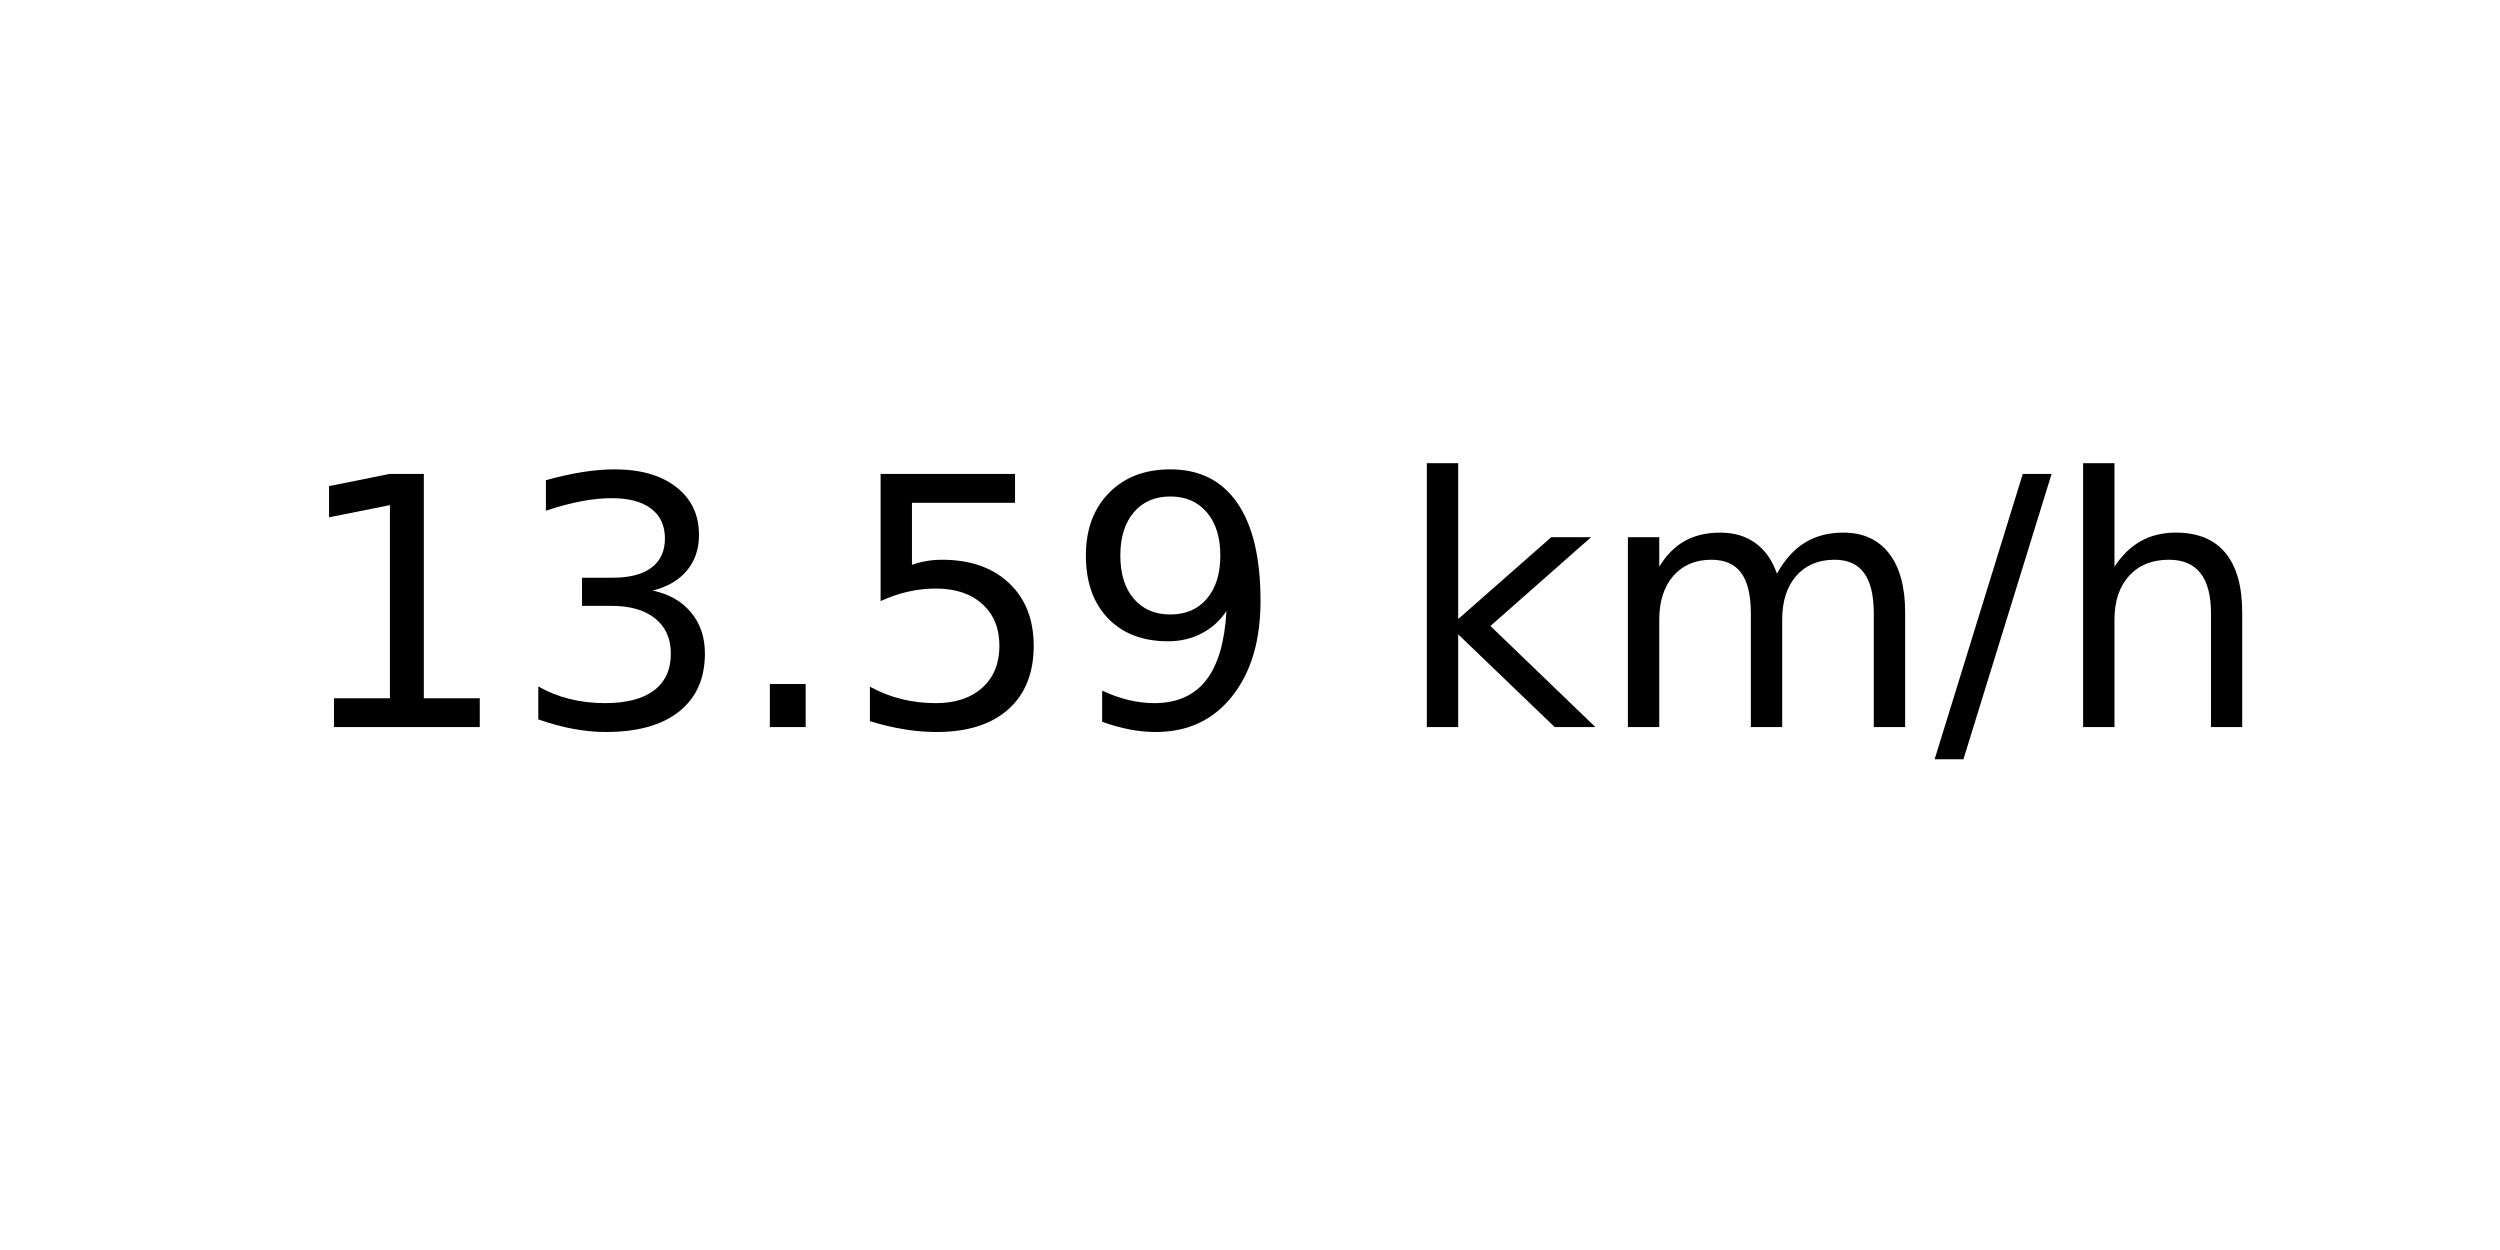
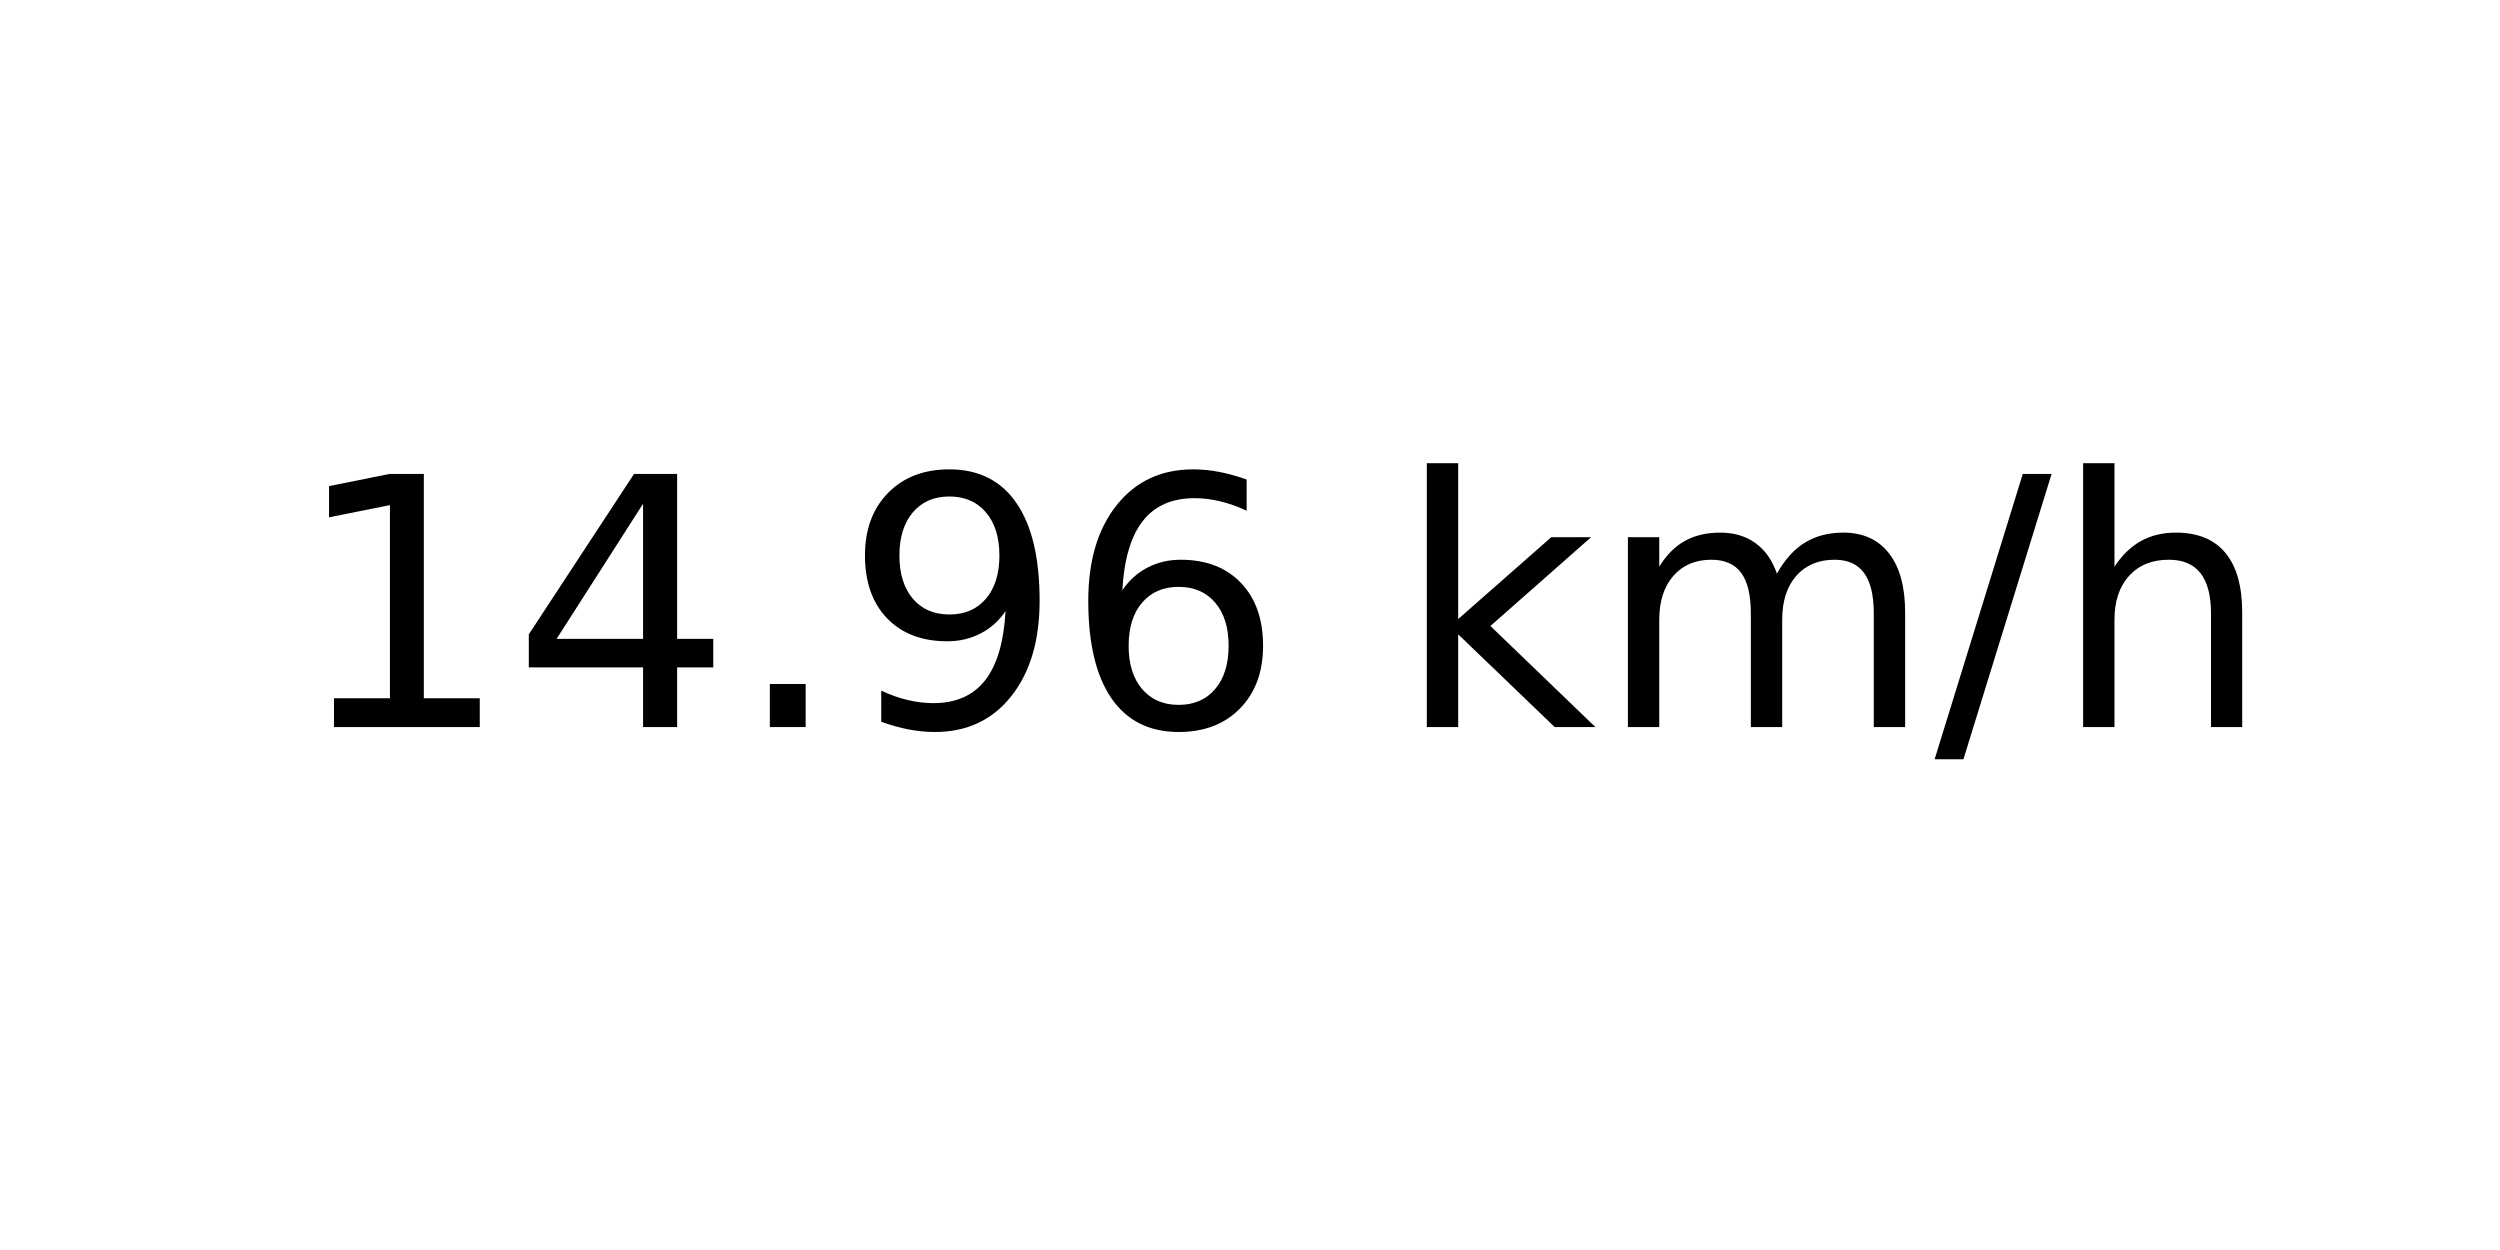
<svg xmlns="http://www.w3.org/2000/svg" xmlns:xlink="http://www.w3.org/1999/xlink" width="72pt" height="36pt" viewBox="0 0 72 36" version="1.1">
  <defs>
    <style type="text/css">*{stroke-linejoin: round; stroke-linecap: butt}</style>
  </defs>
  <g id="figure_1">
    <g id="axes_1">
      <g id="text_1">
        <g transform="translate(8.378125 20.93937) scale(0.1 -0.1)">
          <defs>
            <path id="DejaVuSans-31" d="M 794 531  L 1825 531  L 1825 4091  L 703 3866  L 703 4441  L 1819 4666  L 2450 4666  L 2450 531  L 3481 531  L 3481 0  L 794 0  L 794 531  z " transform="scale(0.015625)" />
-             <path id="DejaVuSans-33" d="M 2597 2516  Q 3050 2419 3304 2112  Q 3559 1806 3559 1356  Q 3559 666 3084 287  Q 2609 -91 1734 -91  Q 1441 -91 1130 -33  Q 819 25 488 141  L 488 750  Q 750 597 1062 519  Q 1375 441 1716 441  Q 2309 441 2620 675  Q 2931 909 2931 1356  Q 2931 1769 2642 2001  Q 2353 2234 1838 2234  L 1294 2234  L 1294 2753  L 1863 2753  Q 2328 2753 2575 2939  Q 2822 3125 2822 3475  Q 2822 3834 2567 4026  Q 2313 4219 1838 4219  Q 1578 4219 1281 4162  Q 984 4106 628 3988  L 628 4550  Q 988 4650 1302 4700  Q 1616 4750 1894 4750  Q 2613 4750 3031 4423  Q 3450 4097 3450 3541  Q 3450 3153 3228 2886  Q 3006 2619 2597 2516  z " transform="scale(0.015625)" />
+             <path id="DejaVuSans-34" d="M 2419 4116  L 825 1625  L 2419 1625  L 2419 4116  z M 2253 4666  L 3047 4666  L 3047 1625  L 3713 1625  L 3713 1100  L 3047 1100  L 3047 0  L 2419 0  L 2419 1100  L 313 1100  L 313 1709  L 2253 4666  z " transform="scale(0.015625)" />
            <path id="DejaVuSans-2e" d="M 684 794  L 1344 794  L 1344 0  L 684 0  L 684 794  z " transform="scale(0.015625)" />
-             <path id="DejaVuSans-35" d="M 691 4666  L 3169 4666  L 3169 4134  L 1269 4134  L 1269 2991  Q 1406 3038 1543 3061  Q 1681 3084 1819 3084  Q 2600 3084 3056 2656  Q 3513 2228 3513 1497  Q 3513 744 3044 326  Q 2575 -91 1722 -91  Q 1428 -91 1123 -41  Q 819 9 494 109  L 494 744  Q 775 591 1075 516  Q 1375 441 1709 441  Q 2250 441 2565 725  Q 2881 1009 2881 1497  Q 2881 1984 2565 2268  Q 2250 2553 1709 2553  Q 1456 2553 1204 2497  Q 953 2441 691 2322  L 691 4666  z " transform="scale(0.015625)" />
            <path id="DejaVuSans-39" d="M 703 97  L 703 672  Q 941 559 1184 500  Q 1428 441 1663 441  Q 2288 441 2617 861  Q 2947 1281 2994 2138  Q 2813 1869 2534 1725  Q 2256 1581 1919 1581  Q 1219 1581 811 2004  Q 403 2428 403 3163  Q 403 3881 828 4315  Q 1253 4750 1959 4750  Q 2769 4750 3195 4129  Q 3622 3509 3622 2328  Q 3622 1225 3098 567  Q 2575 -91 1691 -91  Q 1453 -91 1209 -44  Q 966 3 703 97  z M 1959 2075  Q 2384 2075 2632 2365  Q 2881 2656 2881 3163  Q 2881 3666 2632 3958  Q 2384 4250 1959 4250  Q 1534 4250 1286 3958  Q 1038 3666 1038 3163  Q 1038 2656 1286 2365  Q 1534 2075 1959 2075  z " transform="scale(0.015625)" />
+             <path id="DejaVuSans-36" d="M 2113 2584  Q 1688 2584 1439 2293  Q 1191 2003 1191 1497  Q 1191 994 1439 701  Q 1688 409 2113 409  Q 2538 409 2786 701  Q 3034 994 3034 1497  Q 3034 2003 2786 2293  Q 2538 2584 2113 2584  z M 3366 4563  L 3366 3988  Q 3128 4100 2886 4159  Q 2644 4219 2406 4219  Q 1781 4219 1451 3797  Q 1122 3375 1075 2522  Q 1259 2794 1537 2939  Q 1816 3084 2150 3084  Q 2853 3084 3261 2657  Q 3669 2231 3669 1497  Q 3669 778 3244 343  Q 2819 -91 2113 -91  Q 1303 -91 875 529  Q 447 1150 447 2328  Q 447 3434 972 4092  Q 1497 4750 2381 4750  Q 2619 4750 2861 4703  Q 3103 4656 3366 4563  z " transform="scale(0.015625)" />
            <path id="DejaVuSans-20" transform="scale(0.015625)" />
            <path id="DejaVuSans-6b" d="M 581 4863  L 1159 4863  L 1159 1991  L 2875 3500  L 3609 3500  L 1753 1863  L 3688 0  L 2938 0  L 1159 1709  L 1159 0  L 581 0  L 581 4863  z " transform="scale(0.015625)" />
            <path id="DejaVuSans-6d" d="M 3328 2828  Q 3544 3216 3844 3400  Q 4144 3584 4550 3584  Q 5097 3584 5394 3201  Q 5691 2819 5691 2113  L 5691 0  L 5113 0  L 5113 2094  Q 5113 2597 4934 2840  Q 4756 3084 4391 3084  Q 3944 3084 3684 2787  Q 3425 2491 3425 1978  L 3425 0  L 2847 0  L 2847 2094  Q 2847 2600 2669 2842  Q 2491 3084 2119 3084  Q 1678 3084 1418 2786  Q 1159 2488 1159 1978  L 1159 0  L 581 0  L 581 3500  L 1159 3500  L 1159 2956  Q 1356 3278 1631 3431  Q 1906 3584 2284 3584  Q 2666 3584 2933 3390  Q 3200 3197 3328 2828  z " transform="scale(0.015625)" />
            <path id="DejaVuSans-2f" d="M 1625 4666  L 2156 4666  L 531 -594  L 0 -594  L 1625 4666  z " transform="scale(0.015625)" />
            <path id="DejaVuSans-68" d="M 3513 2113  L 3513 0  L 2938 0  L 2938 2094  Q 2938 2591 2744 2837  Q 2550 3084 2163 3084  Q 1697 3084 1428 2787  Q 1159 2491 1159 1978  L 1159 0  L 581 0  L 581 4863  L 1159 4863  L 1159 2956  Q 1366 3272 1645 3428  Q 1925 3584 2291 3584  Q 2894 3584 3203 3211  Q 3513 2838 3513 2113  z " transform="scale(0.015625)" />
          </defs>
          <use xlink:href="#DejaVuSans-31" />
-           <use xlink:href="#DejaVuSans-33" x="63.623" />
+           <use xlink:href="#DejaVuSans-34" x="63.623" />
          <use xlink:href="#DejaVuSans-2e" x="127.246" />
-           <use xlink:href="#DejaVuSans-35" x="159.033" />
-           <use xlink:href="#DejaVuSans-39" x="222.656" />
+           <use xlink:href="#DejaVuSans-39" x="159.033" />
+           <use xlink:href="#DejaVuSans-36" x="222.656" />
          <use xlink:href="#DejaVuSans-20" x="286.279" />
          <use xlink:href="#DejaVuSans-6b" x="318.066" />
          <use xlink:href="#DejaVuSans-6d" x="375.977" />
          <use xlink:href="#DejaVuSans-2f" x="473.389" />
          <use xlink:href="#DejaVuSans-68" x="507.08" />
        </g>
      </g>
    </g>
  </g>
</svg>
